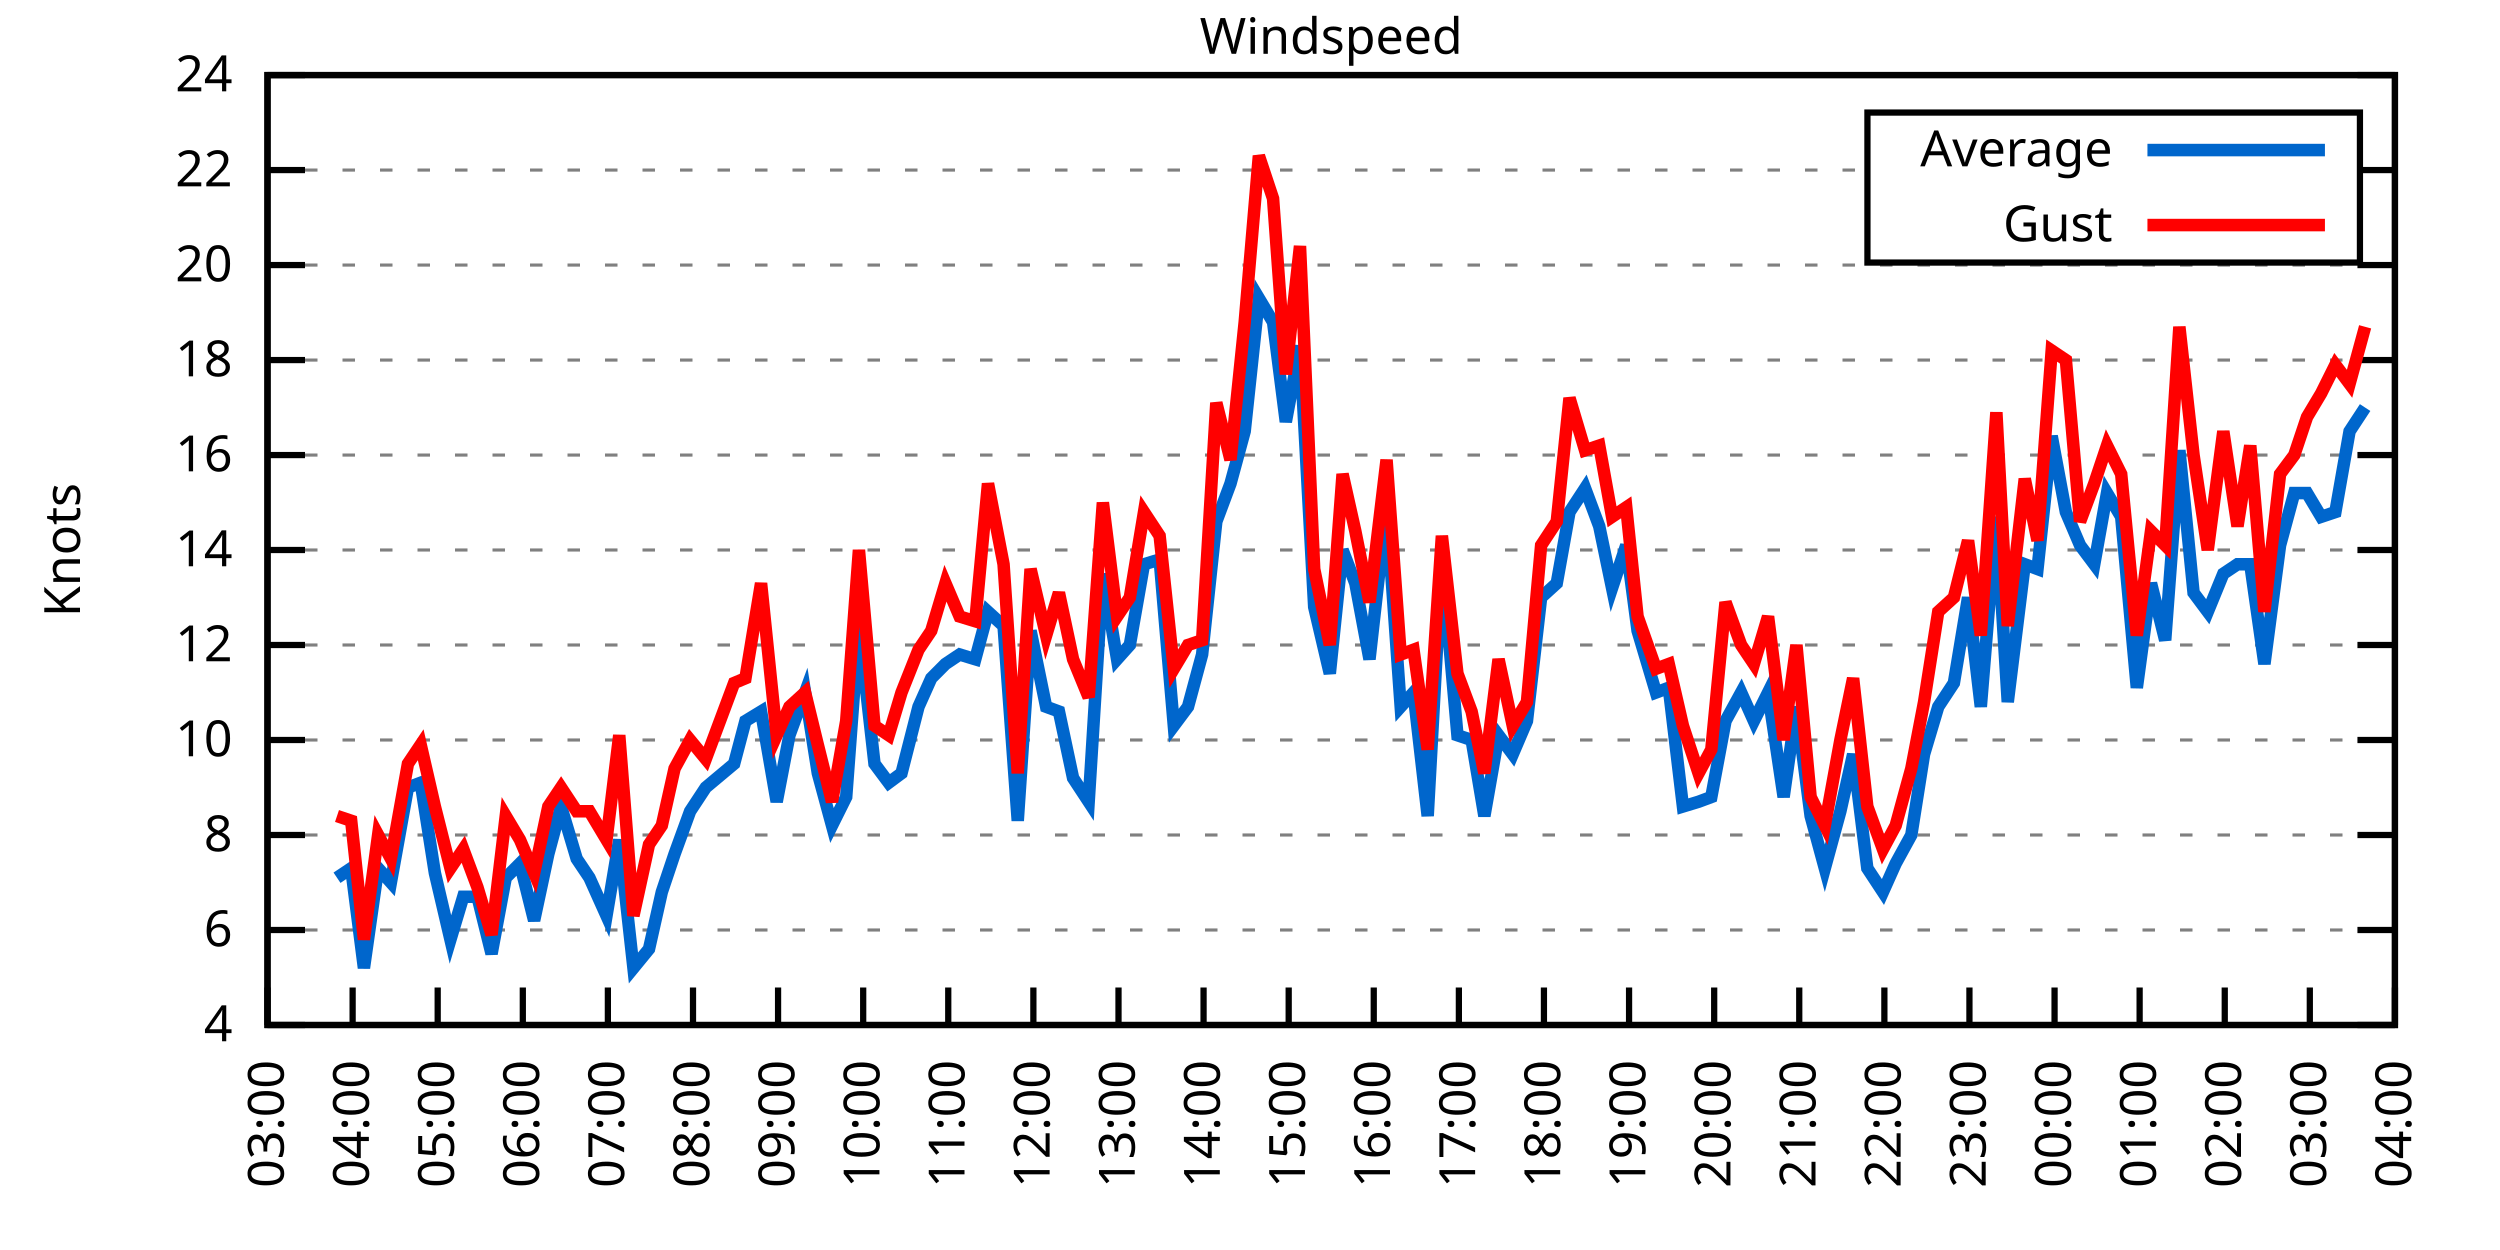
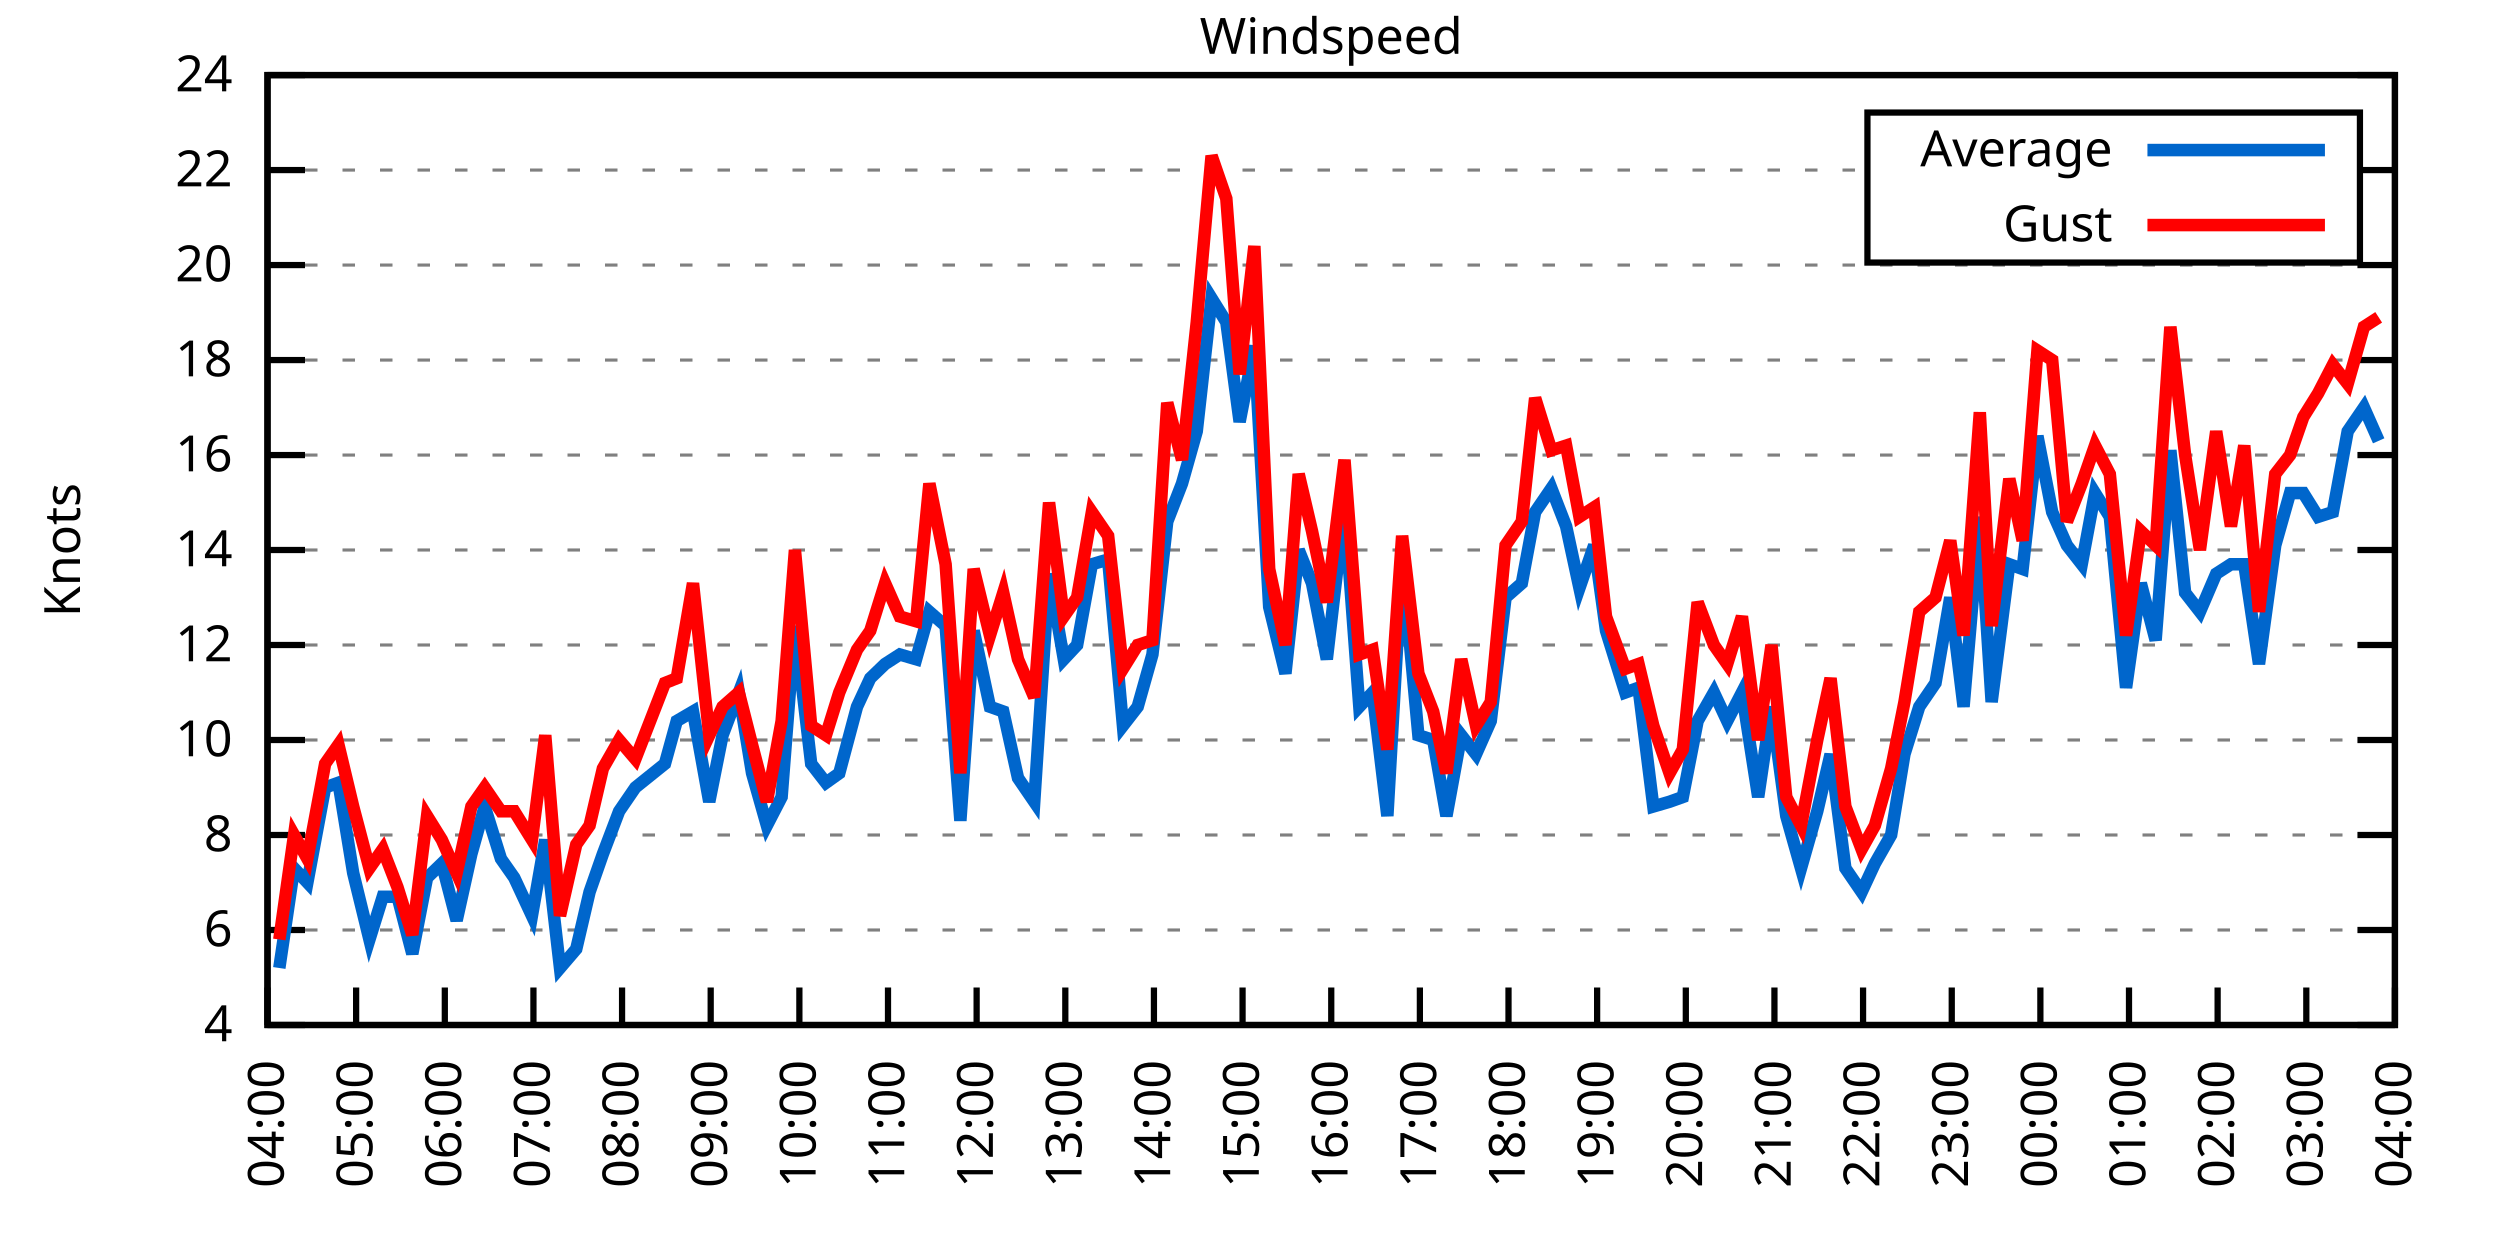
<svg xmlns="http://www.w3.org/2000/svg" xmlns:xlink="http://www.w3.org/1999/xlink" width="400" height="200" viewBox="0 0 400 200">
  <g id="gnuplot_canvas">
    <rect x="0" y="0" width="400" height="200" fill="none" />
    <defs>
      <circle id="gpDot" r="0.5" stroke-width="0.5" stroke="currentColor" />
      <path id="gpPt0" stroke-width="0.333" stroke="currentColor" d="M-1,0 h2 M0,-1 v2" />
      <path id="gpPt1" stroke-width="0.333" stroke="currentColor" d="M-1,-1 L1,1 M1,-1 L-1,1" />
      <path id="gpPt2" stroke-width="0.333" stroke="currentColor" d="M-1,0 L1,0 M0,-1 L0,1 M-1,-1 L1,1 M-1,1 L1,-1" />
      <rect id="gpPt3" stroke-width="0.333" stroke="currentColor" x="-1" y="-1" width="2" height="2" />
      <rect id="gpPt4" stroke-width="0.333" stroke="currentColor" fill="currentColor" x="-1" y="-1" width="2" height="2" />
      <circle id="gpPt5" stroke-width="0.333" stroke="currentColor" cx="0" cy="0" r="1" />
      <use xlink:href="#gpPt5" id="gpPt6" fill="currentColor" stroke="none" />
      <path id="gpPt7" stroke-width="0.333" stroke="currentColor" d="M0,-1.33 L-1.33,0.67 L1.33,0.67 z" />
      <use xlink:href="#gpPt7" id="gpPt8" fill="currentColor" stroke="none" />
      <use xlink:href="#gpPt7" id="gpPt9" stroke="currentColor" transform="rotate(180)" />
      <use xlink:href="#gpPt9" id="gpPt10" fill="currentColor" stroke="none" />
      <use xlink:href="#gpPt3" id="gpPt11" stroke="currentColor" transform="rotate(45)" />
      <use xlink:href="#gpPt11" id="gpPt12" fill="currentColor" stroke="none" />
      <path id="gpPt13" stroke-width="0.333" stroke="currentColor" d="M0,1.330 L1.265,0.411 L0.782,-1.067 L-0.782,-1.076 L-1.265,0.411 z" />
      <use xlink:href="#gpPt13" id="gpPt14" fill="currentColor" stroke="none" />
      <filter id="textbox" filterUnits="objectBoundingBox" x="0" y="0" height="1" width="1">
        <feFlood flood-color="white" flood-opacity="1" result="bgnd" />
        <feComposite in="SourceGraphic" in2="bgnd" operator="atop" />
      </filter>
      <filter id="greybox" filterUnits="objectBoundingBox" x="0" y="0" height="1" width="1">
        <feFlood flood-color="lightgrey" flood-opacity="1" result="grey" />
        <feComposite in="SourceGraphic" in2="grey" operator="atop" />
      </filter>
    </defs>
    <g fill="none" color="white" stroke="currentColor" stroke-width="1.00" stroke-linecap="butt" stroke-linejoin="miter">
</g>
    <g fill="none" color="black" stroke="currentColor" stroke-width="1.00" stroke-linecap="butt" stroke-linejoin="miter">
      <g stroke="none" shape-rendering="crispEdges">
        <polygon fill="rgb(255, 255, 255)" points="42.80,164.00 383.18,164.00 383.18,12.02 42.80,12.02 " />
      </g>
    </g>
    <g fill="none" color="black" stroke="currentColor" stroke-width="1.00" stroke-linecap="butt" stroke-linejoin="miter">
</g>
    <g fill="none" color="black" stroke="black" stroke-width="0.50" stroke-linecap="butt" stroke-linejoin="miter">
</g>
    <g fill="none" color="gray" stroke="currentColor" stroke-width="0.50" stroke-linecap="butt" stroke-linejoin="miter">
      <path stroke="gray" stroke-dasharray="2,4" class="gridline" d="M42.80,164.00 L383.19,164.00  " />
    </g>
    <g fill="none" color="gray" stroke="gray" stroke-width="1.00" stroke-linecap="butt" stroke-linejoin="miter">
</g>
    <g fill="none" color="black" stroke="currentColor" stroke-width="1.00" stroke-linecap="butt" stroke-linejoin="miter">
      <path stroke="black" d="M42.80,164.00 L48.80,164.00 M383.19,164.00 L377.19,164.00  " />
      <g transform="translate(37.20,166.60)" stroke="none" fill="black" font-family="Sans" font-size="8.00" text-anchor="end">
        <text>
          <tspan font-family="Sans"> 4</tspan>
        </text>
      </g>
    </g>
    <g fill="none" color="black" stroke="currentColor" stroke-width="1.00" stroke-linecap="butt" stroke-linejoin="miter">
</g>
    <g fill="none" color="black" stroke="black" stroke-width="0.50" stroke-linecap="butt" stroke-linejoin="miter">
</g>
    <g fill="none" color="gray" stroke="currentColor" stroke-width="0.50" stroke-linecap="butt" stroke-linejoin="miter">
      <path stroke="gray" stroke-dasharray="2,4" class="gridline" d="M42.80,148.80 L383.19,148.80  " />
    </g>
    <g fill="none" color="gray" stroke="gray" stroke-width="1.00" stroke-linecap="butt" stroke-linejoin="miter">
</g>
    <g fill="none" color="black" stroke="currentColor" stroke-width="1.00" stroke-linecap="butt" stroke-linejoin="miter">
      <path stroke="black" d="M42.80,148.80 L48.80,148.80 M383.19,148.80 L377.19,148.80  " />
      <g transform="translate(37.20,151.40)" stroke="none" fill="black" font-family="Sans" font-size="8.00" text-anchor="end">
        <text>
          <tspan font-family="Sans"> 6</tspan>
        </text>
      </g>
    </g>
    <g fill="none" color="black" stroke="currentColor" stroke-width="1.00" stroke-linecap="butt" stroke-linejoin="miter">
</g>
    <g fill="none" color="black" stroke="black" stroke-width="0.50" stroke-linecap="butt" stroke-linejoin="miter">
</g>
    <g fill="none" color="gray" stroke="currentColor" stroke-width="0.50" stroke-linecap="butt" stroke-linejoin="miter">
      <path stroke="gray" stroke-dasharray="2,4" class="gridline" d="M42.80,133.60 L383.19,133.60  " />
    </g>
    <g fill="none" color="gray" stroke="gray" stroke-width="1.00" stroke-linecap="butt" stroke-linejoin="miter">
</g>
    <g fill="none" color="black" stroke="currentColor" stroke-width="1.00" stroke-linecap="butt" stroke-linejoin="miter">
      <path stroke="black" d="M42.80,133.60 L48.80,133.60 M383.19,133.60 L377.19,133.60  " />
      <g transform="translate(37.20,136.20)" stroke="none" fill="black" font-family="Sans" font-size="8.00" text-anchor="end">
        <text>
          <tspan font-family="Sans"> 8</tspan>
        </text>
      </g>
    </g>
    <g fill="none" color="black" stroke="currentColor" stroke-width="1.00" stroke-linecap="butt" stroke-linejoin="miter">
</g>
    <g fill="none" color="black" stroke="black" stroke-width="0.50" stroke-linecap="butt" stroke-linejoin="miter">
</g>
    <g fill="none" color="gray" stroke="currentColor" stroke-width="0.50" stroke-linecap="butt" stroke-linejoin="miter">
      <path stroke="gray" stroke-dasharray="2,4" class="gridline" d="M42.80,118.40 L383.19,118.40  " />
    </g>
    <g fill="none" color="gray" stroke="gray" stroke-width="1.00" stroke-linecap="butt" stroke-linejoin="miter">
</g>
    <g fill="none" color="black" stroke="currentColor" stroke-width="1.00" stroke-linecap="butt" stroke-linejoin="miter">
      <path stroke="black" d="M42.80,118.40 L48.80,118.40 M383.19,118.40 L377.19,118.40  " />
      <g transform="translate(37.20,121.00)" stroke="none" fill="black" font-family="Sans" font-size="8.00" text-anchor="end">
        <text>
          <tspan font-family="Sans"> 10</tspan>
        </text>
      </g>
    </g>
    <g fill="none" color="black" stroke="currentColor" stroke-width="1.00" stroke-linecap="butt" stroke-linejoin="miter">
</g>
    <g fill="none" color="black" stroke="black" stroke-width="0.50" stroke-linecap="butt" stroke-linejoin="miter">
</g>
    <g fill="none" color="gray" stroke="currentColor" stroke-width="0.50" stroke-linecap="butt" stroke-linejoin="miter">
      <path stroke="gray" stroke-dasharray="2,4" class="gridline" d="M42.80,103.20 L383.19,103.20  " />
    </g>
    <g fill="none" color="gray" stroke="gray" stroke-width="1.00" stroke-linecap="butt" stroke-linejoin="miter">
</g>
    <g fill="none" color="black" stroke="currentColor" stroke-width="1.00" stroke-linecap="butt" stroke-linejoin="miter">
      <path stroke="black" d="M42.80,103.20 L48.80,103.20 M383.19,103.20 L377.19,103.20  " />
      <g transform="translate(37.20,105.80)" stroke="none" fill="black" font-family="Sans" font-size="8.00" text-anchor="end">
        <text>
          <tspan font-family="Sans"> 12</tspan>
        </text>
      </g>
    </g>
    <g fill="none" color="black" stroke="currentColor" stroke-width="1.00" stroke-linecap="butt" stroke-linejoin="miter">
</g>
    <g fill="none" color="black" stroke="black" stroke-width="0.50" stroke-linecap="butt" stroke-linejoin="miter">
</g>
    <g fill="none" color="gray" stroke="currentColor" stroke-width="0.50" stroke-linecap="butt" stroke-linejoin="miter">
      <path stroke="gray" stroke-dasharray="2,4" class="gridline" d="M42.80,88.00 L383.19,88.00  " />
    </g>
    <g fill="none" color="gray" stroke="gray" stroke-width="1.00" stroke-linecap="butt" stroke-linejoin="miter">
</g>
    <g fill="none" color="black" stroke="currentColor" stroke-width="1.00" stroke-linecap="butt" stroke-linejoin="miter">
      <path stroke="black" d="M42.80,88.00 L48.80,88.00 M383.19,88.00 L377.19,88.00  " />
      <g transform="translate(37.20,90.60)" stroke="none" fill="black" font-family="Sans" font-size="8.00" text-anchor="end">
        <text>
          <tspan font-family="Sans"> 14</tspan>
        </text>
      </g>
    </g>
    <g fill="none" color="black" stroke="currentColor" stroke-width="1.00" stroke-linecap="butt" stroke-linejoin="miter">
</g>
    <g fill="none" color="black" stroke="black" stroke-width="0.50" stroke-linecap="butt" stroke-linejoin="miter">
</g>
    <g fill="none" color="gray" stroke="currentColor" stroke-width="0.50" stroke-linecap="butt" stroke-linejoin="miter">
      <path stroke="gray" stroke-dasharray="2,4" class="gridline" d="M42.80,72.81 L383.19,72.81  " />
    </g>
    <g fill="none" color="gray" stroke="gray" stroke-width="1.00" stroke-linecap="butt" stroke-linejoin="miter">
</g>
    <g fill="none" color="black" stroke="currentColor" stroke-width="1.00" stroke-linecap="butt" stroke-linejoin="miter">
      <path stroke="black" d="M42.80,72.81 L48.80,72.81 M383.19,72.81 L377.19,72.81  " />
      <g transform="translate(37.20,75.41)" stroke="none" fill="black" font-family="Sans" font-size="8.00" text-anchor="end">
        <text>
          <tspan font-family="Sans"> 16</tspan>
        </text>
      </g>
    </g>
    <g fill="none" color="black" stroke="currentColor" stroke-width="1.00" stroke-linecap="butt" stroke-linejoin="miter">
</g>
    <g fill="none" color="black" stroke="black" stroke-width="0.50" stroke-linecap="butt" stroke-linejoin="miter">
</g>
    <g fill="none" color="gray" stroke="currentColor" stroke-width="0.50" stroke-linecap="butt" stroke-linejoin="miter">
      <path stroke="gray" stroke-dasharray="2,4" class="gridline" d="M42.80,57.61 L383.19,57.61  " />
    </g>
    <g fill="none" color="gray" stroke="gray" stroke-width="1.00" stroke-linecap="butt" stroke-linejoin="miter">
</g>
    <g fill="none" color="black" stroke="currentColor" stroke-width="1.00" stroke-linecap="butt" stroke-linejoin="miter">
      <path stroke="black" d="M42.80,57.61 L48.80,57.61 M383.19,57.61 L377.19,57.61  " />
      <g transform="translate(37.20,60.21)" stroke="none" fill="black" font-family="Sans" font-size="8.00" text-anchor="end">
        <text>
          <tspan font-family="Sans"> 18</tspan>
        </text>
      </g>
    </g>
    <g fill="none" color="black" stroke="currentColor" stroke-width="1.00" stroke-linecap="butt" stroke-linejoin="miter">
</g>
    <g fill="none" color="black" stroke="black" stroke-width="0.50" stroke-linecap="butt" stroke-linejoin="miter">
</g>
    <g fill="none" color="gray" stroke="currentColor" stroke-width="0.50" stroke-linecap="butt" stroke-linejoin="miter">
      <path stroke="gray" stroke-dasharray="2,4" class="gridline" d="M42.80,42.41 L383.19,42.41  " />
    </g>
    <g fill="none" color="gray" stroke="gray" stroke-width="1.00" stroke-linecap="butt" stroke-linejoin="miter">
</g>
    <g fill="none" color="black" stroke="currentColor" stroke-width="1.00" stroke-linecap="butt" stroke-linejoin="miter">
      <path stroke="black" d="M42.80,42.41 L48.80,42.41 M383.19,42.41 L377.19,42.41  " />
      <g transform="translate(37.20,45.01)" stroke="none" fill="black" font-family="Sans" font-size="8.00" text-anchor="end">
        <text>
          <tspan font-family="Sans"> 20</tspan>
        </text>
      </g>
    </g>
    <g fill="none" color="black" stroke="currentColor" stroke-width="1.00" stroke-linecap="butt" stroke-linejoin="miter">
</g>
    <g fill="none" color="black" stroke="black" stroke-width="0.50" stroke-linecap="butt" stroke-linejoin="miter">
</g>
    <g fill="none" color="gray" stroke="currentColor" stroke-width="0.50" stroke-linecap="butt" stroke-linejoin="miter">
      <path stroke="gray" stroke-dasharray="2,4" class="gridline" d="M42.80,27.21 L298.79,27.21 M377.59,27.21 L383.19,27.21  " />
    </g>
    <g fill="none" color="gray" stroke="gray" stroke-width="1.00" stroke-linecap="butt" stroke-linejoin="miter">
</g>
    <g fill="none" color="black" stroke="currentColor" stroke-width="1.00" stroke-linecap="butt" stroke-linejoin="miter">
      <path stroke="black" d="M42.80,27.21 L48.80,27.21 M383.19,27.21 L377.19,27.21  " />
      <g transform="translate(37.20,29.81)" stroke="none" fill="black" font-family="Sans" font-size="8.00" text-anchor="end">
        <text>
          <tspan font-family="Sans"> 22</tspan>
        </text>
      </g>
    </g>
    <g fill="none" color="black" stroke="currentColor" stroke-width="1.00" stroke-linecap="butt" stroke-linejoin="miter">
</g>
    <g fill="none" color="black" stroke="black" stroke-width="0.50" stroke-linecap="butt" stroke-linejoin="miter">
</g>
    <g fill="none" color="gray" stroke="currentColor" stroke-width="0.50" stroke-linecap="butt" stroke-linejoin="miter">
      <path stroke="gray" stroke-dasharray="2,4" class="gridline" d="M42.80,12.01 L383.19,12.01  " />
    </g>
    <g fill="none" color="gray" stroke="gray" stroke-width="1.00" stroke-linecap="butt" stroke-linejoin="miter">
</g>
    <g fill="none" color="black" stroke="currentColor" stroke-width="1.00" stroke-linecap="butt" stroke-linejoin="miter">
      <path stroke="black" d="M42.80,12.01 L48.80,12.01 M383.19,12.01 L377.19,12.01  " />
      <g transform="translate(37.20,14.61)" stroke="none" fill="black" font-family="Sans" font-size="8.00" text-anchor="end">
        <text>
          <tspan font-family="Sans"> 24</tspan>
        </text>
      </g>
    </g>
    <g fill="none" color="black" stroke="currentColor" stroke-width="1.00" stroke-linecap="butt" stroke-linejoin="miter">
      <path stroke="black" d="M42.80,164.00 L42.80,158.00  " />
      <g transform="translate(45.40,169.60) rotate(270.00)" stroke="none" fill="black" font-family="Sans" font-size="8.00" text-anchor="end">
        <text>
-           <tspan font-family="Sans">03:00</tspan>
-         </text>
-       </g>
-     </g>
-     <g fill="none" color="black" stroke="currentColor" stroke-width="1.00" stroke-linecap="butt" stroke-linejoin="miter">
-       <path stroke="black" d="M56.42,164.00 L56.42,158.00  " />
-       <g transform="translate(59.02,169.60) rotate(270.00)" stroke="none" fill="black" font-family="Sans" font-size="8.00" text-anchor="end">
-         <text>
          <tspan font-family="Sans">04:00</tspan>
        </text>
      </g>
    </g>
    <g fill="none" color="black" stroke="currentColor" stroke-width="1.00" stroke-linecap="butt" stroke-linejoin="miter">
-       <path stroke="black" d="M70.03,164.00 L70.03,158.00  " />
-       <g transform="translate(72.63,169.60) rotate(270.00)" stroke="none" fill="black" font-family="Sans" font-size="8.00" text-anchor="end">
+       <path stroke="black" d="M56.98,164.00 L56.98,158.00  " />
+       <g transform="translate(59.58,169.60) rotate(270.00)" stroke="none" fill="black" font-family="Sans" font-size="8.00" text-anchor="end">
        <text>
          <tspan font-family="Sans">05:00</tspan>
        </text>
      </g>
    </g>
    <g fill="none" color="black" stroke="currentColor" stroke-width="1.00" stroke-linecap="butt" stroke-linejoin="miter">
-       <path stroke="black" d="M83.65,164.00 L83.65,158.00  " />
-       <g transform="translate(86.25,169.60) rotate(270.00)" stroke="none" fill="black" font-family="Sans" font-size="8.00" text-anchor="end">
+       <path stroke="black" d="M71.17,164.00 L71.17,158.00  " />
+       <g transform="translate(73.77,169.60) rotate(270.00)" stroke="none" fill="black" font-family="Sans" font-size="8.00" text-anchor="end">
        <text>
          <tspan font-family="Sans">06:00</tspan>
        </text>
      </g>
    </g>
    <g fill="none" color="black" stroke="currentColor" stroke-width="1.00" stroke-linecap="butt" stroke-linejoin="miter">
-       <path stroke="black" d="M97.26,164.00 L97.26,158.00  " />
-       <g transform="translate(99.86,169.60) rotate(270.00)" stroke="none" fill="black" font-family="Sans" font-size="8.00" text-anchor="end">
+       <path stroke="black" d="M85.35,164.00 L85.35,158.00  " />
+       <g transform="translate(87.95,169.60) rotate(270.00)" stroke="none" fill="black" font-family="Sans" font-size="8.00" text-anchor="end">
        <text>
          <tspan font-family="Sans">07:00</tspan>
        </text>
      </g>
    </g>
    <g fill="none" color="black" stroke="currentColor" stroke-width="1.00" stroke-linecap="butt" stroke-linejoin="miter">
-       <path stroke="black" d="M110.88,164.00 L110.88,158.00  " />
-       <g transform="translate(113.48,169.60) rotate(270.00)" stroke="none" fill="black" font-family="Sans" font-size="8.00" text-anchor="end">
+       <path stroke="black" d="M99.53,164.00 L99.53,158.00  " />
+       <g transform="translate(102.13,169.60) rotate(270.00)" stroke="none" fill="black" font-family="Sans" font-size="8.00" text-anchor="end">
        <text>
          <tspan font-family="Sans">08:00</tspan>
        </text>
      </g>
    </g>
    <g fill="none" color="black" stroke="currentColor" stroke-width="1.00" stroke-linecap="butt" stroke-linejoin="miter">
-       <path stroke="black" d="M124.49,164.00 L124.49,158.00  " />
-       <g transform="translate(127.09,169.60) rotate(270.00)" stroke="none" fill="black" font-family="Sans" font-size="8.00" text-anchor="end">
+       <path stroke="black" d="M113.71,164.00 L113.71,158.00  " />
+       <g transform="translate(116.31,169.60) rotate(270.00)" stroke="none" fill="black" font-family="Sans" font-size="8.00" text-anchor="end">
        <text>
          <tspan font-family="Sans">09:00</tspan>
        </text>
      </g>
    </g>
    <g fill="none" color="black" stroke="currentColor" stroke-width="1.00" stroke-linecap="butt" stroke-linejoin="miter">
-       <path stroke="black" d="M138.11,164.00 L138.11,158.00  " />
-       <g transform="translate(140.71,169.60) rotate(270.00)" stroke="none" fill="black" font-family="Sans" font-size="8.00" text-anchor="end">
+       <path stroke="black" d="M127.90,164.00 L127.90,158.00  " />
+       <g transform="translate(130.50,169.60) rotate(270.00)" stroke="none" fill="black" font-family="Sans" font-size="8.00" text-anchor="end">
        <text>
          <tspan font-family="Sans">10:00</tspan>
        </text>
      </g>
    </g>
    <g fill="none" color="black" stroke="currentColor" stroke-width="1.00" stroke-linecap="butt" stroke-linejoin="miter">
-       <path stroke="black" d="M151.72,164.00 L151.72,158.00  " />
-       <g transform="translate(154.32,169.60) rotate(270.00)" stroke="none" fill="black" font-family="Sans" font-size="8.00" text-anchor="end">
+       <path stroke="black" d="M142.08,164.00 L142.08,158.00  " />
+       <g transform="translate(144.68,169.60) rotate(270.00)" stroke="none" fill="black" font-family="Sans" font-size="8.00" text-anchor="end">
        <text>
          <tspan font-family="Sans">11:00</tspan>
        </text>
      </g>
    </g>
    <g fill="none" color="black" stroke="currentColor" stroke-width="1.00" stroke-linecap="butt" stroke-linejoin="miter">
-       <path stroke="black" d="M165.34,164.00 L165.34,158.00  " />
-       <g transform="translate(167.94,169.60) rotate(270.00)" stroke="none" fill="black" font-family="Sans" font-size="8.00" text-anchor="end">
+       <path stroke="black" d="M156.26,164.00 L156.26,158.00  " />
+       <g transform="translate(158.86,169.60) rotate(270.00)" stroke="none" fill="black" font-family="Sans" font-size="8.00" text-anchor="end">
        <text>
          <tspan font-family="Sans">12:00</tspan>
        </text>
      </g>
    </g>
    <g fill="none" color="black" stroke="currentColor" stroke-width="1.00" stroke-linecap="butt" stroke-linejoin="miter">
-       <path stroke="black" d="M178.96,164.00 L178.96,158.00  " />
-       <g transform="translate(181.56,169.60) rotate(270.00)" stroke="none" fill="black" font-family="Sans" font-size="8.00" text-anchor="end">
+       <path stroke="black" d="M170.45,164.00 L170.45,158.00  " />
+       <g transform="translate(173.05,169.60) rotate(270.00)" stroke="none" fill="black" font-family="Sans" font-size="8.00" text-anchor="end">
        <text>
          <tspan font-family="Sans">13:00</tspan>
        </text>
      </g>
    </g>
    <g fill="none" color="black" stroke="currentColor" stroke-width="1.00" stroke-linecap="butt" stroke-linejoin="miter">
-       <path stroke="black" d="M192.57,164.00 L192.57,158.00  " />
-       <g transform="translate(195.17,169.60) rotate(270.00)" stroke="none" fill="black" font-family="Sans" font-size="8.00" text-anchor="end">
+       <path stroke="black" d="M184.63,164.00 L184.63,158.00  " />
+       <g transform="translate(187.23,169.60) rotate(270.00)" stroke="none" fill="black" font-family="Sans" font-size="8.00" text-anchor="end">
        <text>
          <tspan font-family="Sans">14:00</tspan>
        </text>
      </g>
    </g>
    <g fill="none" color="black" stroke="currentColor" stroke-width="1.00" stroke-linecap="butt" stroke-linejoin="miter">
-       <path stroke="black" d="M206.19,164.00 L206.19,158.00  " />
-       <g transform="translate(208.79,169.60) rotate(270.00)" stroke="none" fill="black" font-family="Sans" font-size="8.00" text-anchor="end">
+       <path stroke="black" d="M198.81,164.00 L198.81,158.00  " />
+       <g transform="translate(201.41,169.60) rotate(270.00)" stroke="none" fill="black" font-family="Sans" font-size="8.00" text-anchor="end">
        <text>
          <tspan font-family="Sans">15:00</tspan>
        </text>
      </g>
    </g>
    <g fill="none" color="black" stroke="currentColor" stroke-width="1.00" stroke-linecap="butt" stroke-linejoin="miter">
-       <path stroke="black" d="M219.80,164.00 L219.80,158.00  " />
-       <g transform="translate(222.40,169.60) rotate(270.00)" stroke="none" fill="black" font-family="Sans" font-size="8.00" text-anchor="end">
+       <path stroke="black" d="M213.00,164.00 L213.00,158.00  " />
+       <g transform="translate(215.60,169.60) rotate(270.00)" stroke="none" fill="black" font-family="Sans" font-size="8.00" text-anchor="end">
        <text>
          <tspan font-family="Sans">16:00</tspan>
        </text>
      </g>
    </g>
    <g fill="none" color="black" stroke="currentColor" stroke-width="1.00" stroke-linecap="butt" stroke-linejoin="miter">
-       <path stroke="black" d="M233.42,164.00 L233.42,158.00  " />
-       <g transform="translate(236.02,169.60) rotate(270.00)" stroke="none" fill="black" font-family="Sans" font-size="8.00" text-anchor="end">
+       <path stroke="black" d="M227.18,164.00 L227.18,158.00  " />
+       <g transform="translate(229.78,169.60) rotate(270.00)" stroke="none" fill="black" font-family="Sans" font-size="8.00" text-anchor="end">
        <text>
          <tspan font-family="Sans">17:00</tspan>
        </text>
      </g>
    </g>
    <g fill="none" color="black" stroke="currentColor" stroke-width="1.00" stroke-linecap="butt" stroke-linejoin="miter">
-       <path stroke="black" d="M247.03,164.00 L247.03,158.00  " />
-       <g transform="translate(249.63,169.60) rotate(270.00)" stroke="none" fill="black" font-family="Sans" font-size="8.00" text-anchor="end">
+       <path stroke="black" d="M241.36,164.00 L241.36,158.00  " />
+       <g transform="translate(243.96,169.60) rotate(270.00)" stroke="none" fill="black" font-family="Sans" font-size="8.00" text-anchor="end">
        <text>
          <tspan font-family="Sans">18:00</tspan>
        </text>
      </g>
    </g>
    <g fill="none" color="black" stroke="currentColor" stroke-width="1.00" stroke-linecap="butt" stroke-linejoin="miter">
-       <path stroke="black" d="M260.65,164.00 L260.65,158.00  " />
-       <g transform="translate(263.25,169.60) rotate(270.00)" stroke="none" fill="black" font-family="Sans" font-size="8.00" text-anchor="end">
+       <path stroke="black" d="M255.54,164.00 L255.54,158.00  " />
+       <g transform="translate(258.14,169.60) rotate(270.00)" stroke="none" fill="black" font-family="Sans" font-size="8.00" text-anchor="end">
        <text>
          <tspan font-family="Sans">19:00</tspan>
        </text>
      </g>
    </g>
    <g fill="none" color="black" stroke="currentColor" stroke-width="1.00" stroke-linecap="butt" stroke-linejoin="miter">
-       <path stroke="black" d="M274.27,164.00 L274.27,158.00  " />
-       <g transform="translate(276.87,169.60) rotate(270.00)" stroke="none" fill="black" font-family="Sans" font-size="8.00" text-anchor="end">
+       <path stroke="black" d="M269.73,164.00 L269.73,158.00  " />
+       <g transform="translate(272.33,169.60) rotate(270.00)" stroke="none" fill="black" font-family="Sans" font-size="8.00" text-anchor="end">
        <text>
          <tspan font-family="Sans">20:00</tspan>
        </text>
      </g>
    </g>
    <g fill="none" color="black" stroke="currentColor" stroke-width="1.00" stroke-linecap="butt" stroke-linejoin="miter">
-       <path stroke="black" d="M287.88,164.00 L287.88,158.00  " />
-       <g transform="translate(290.48,169.60) rotate(270.00)" stroke="none" fill="black" font-family="Sans" font-size="8.00" text-anchor="end">
+       <path stroke="black" d="M283.91,164.00 L283.91,158.00  " />
+       <g transform="translate(286.51,169.60) rotate(270.00)" stroke="none" fill="black" font-family="Sans" font-size="8.00" text-anchor="end">
        <text>
          <tspan font-family="Sans">21:00</tspan>
        </text>
      </g>
    </g>
    <g fill="none" color="black" stroke="currentColor" stroke-width="1.00" stroke-linecap="butt" stroke-linejoin="miter">
-       <path stroke="black" d="M301.50,164.00 L301.50,158.00  " />
-       <g transform="translate(304.10,169.60) rotate(270.00)" stroke="none" fill="black" font-family="Sans" font-size="8.00" text-anchor="end">
+       <path stroke="black" d="M298.09,164.00 L298.09,158.00  " />
+       <g transform="translate(300.69,169.60) rotate(270.00)" stroke="none" fill="black" font-family="Sans" font-size="8.00" text-anchor="end">
        <text>
          <tspan font-family="Sans">22:00</tspan>
        </text>
      </g>
    </g>
    <g fill="none" color="black" stroke="currentColor" stroke-width="1.00" stroke-linecap="butt" stroke-linejoin="miter">
-       <path stroke="black" d="M315.11,164.00 L315.11,158.00  " />
-       <g transform="translate(317.71,169.60) rotate(270.00)" stroke="none" fill="black" font-family="Sans" font-size="8.00" text-anchor="end">
+       <path stroke="black" d="M312.28,164.00 L312.28,158.00  " />
+       <g transform="translate(314.88,169.60) rotate(270.00)" stroke="none" fill="black" font-family="Sans" font-size="8.00" text-anchor="end">
        <text>
          <tspan font-family="Sans">23:00</tspan>
        </text>
      </g>
    </g>
    <g fill="none" color="black" stroke="currentColor" stroke-width="1.00" stroke-linecap="butt" stroke-linejoin="miter">
-       <path stroke="black" d="M328.73,164.00 L328.73,158.00  " />
-       <g transform="translate(331.33,169.60) rotate(270.00)" stroke="none" fill="black" font-family="Sans" font-size="8.00" text-anchor="end">
+       <path stroke="black" d="M326.46,164.00 L326.46,158.00  " />
+       <g transform="translate(329.06,169.60) rotate(270.00)" stroke="none" fill="black" font-family="Sans" font-size="8.00" text-anchor="end">
        <text>
          <tspan font-family="Sans">00:00</tspan>
        </text>
      </g>
    </g>
    <g fill="none" color="black" stroke="currentColor" stroke-width="1.00" stroke-linecap="butt" stroke-linejoin="miter">
-       <path stroke="black" d="M342.34,164.00 L342.34,158.00  " />
-       <g transform="translate(344.94,169.60) rotate(270.00)" stroke="none" fill="black" font-family="Sans" font-size="8.00" text-anchor="end">
+       <path stroke="black" d="M340.64,164.00 L340.64,158.00  " />
+       <g transform="translate(343.24,169.60) rotate(270.00)" stroke="none" fill="black" font-family="Sans" font-size="8.00" text-anchor="end">
        <text>
          <tspan font-family="Sans">01:00</tspan>
        </text>
      </g>
    </g>
    <g fill="none" color="black" stroke="currentColor" stroke-width="1.00" stroke-linecap="butt" stroke-linejoin="miter">
-       <path stroke="black" d="M355.96,164.00 L355.96,158.00  " />
-       <g transform="translate(358.56,169.60) rotate(270.00)" stroke="none" fill="black" font-family="Sans" font-size="8.00" text-anchor="end">
+       <path stroke="black" d="M354.82,164.00 L354.82,158.00  " />
+       <g transform="translate(357.42,169.60) rotate(270.00)" stroke="none" fill="black" font-family="Sans" font-size="8.00" text-anchor="end">
        <text>
          <tspan font-family="Sans">02:00</tspan>
        </text>
      </g>
    </g>
    <g fill="none" color="black" stroke="currentColor" stroke-width="1.00" stroke-linecap="butt" stroke-linejoin="miter">
-       <path stroke="black" d="M369.57,164.00 L369.57,158.00  " />
-       <g transform="translate(372.17,169.60) rotate(270.00)" stroke="none" fill="black" font-family="Sans" font-size="8.00" text-anchor="end">
+       <path stroke="black" d="M369.01,164.00 L369.01,158.00  " />
+       <g transform="translate(371.61,169.60) rotate(270.00)" stroke="none" fill="black" font-family="Sans" font-size="8.00" text-anchor="end">
        <text>
          <tspan font-family="Sans">03:00</tspan>
        </text>
      </g>
    </g>
    <g fill="none" color="black" stroke="currentColor" stroke-width="1.00" stroke-linecap="butt" stroke-linejoin="miter">
      <path stroke="black" d="M383.19,164.00 L383.19,158.00  " />
      <g transform="translate(385.79,169.60) rotate(270.00)" stroke="none" fill="black" font-family="Sans" font-size="8.00" text-anchor="end">
        <text>
          <tspan font-family="Sans">04:00</tspan>
        </text>
      </g>
    </g>
    <g fill="none" color="black" stroke="currentColor" stroke-width="1.00" stroke-linecap="butt" stroke-linejoin="miter">
</g>
    <g fill="none" color="black" stroke="currentColor" stroke-width="1.00" stroke-linecap="butt" stroke-linejoin="miter">
      <path stroke="black" d="M42.80,12.01 L42.80,164.00 L383.19,164.00 L383.19,12.01 L42.80,12.01 Z  " />
    </g>
    <g fill="none" color="black" stroke="currentColor" stroke-width="1.00" stroke-linecap="butt" stroke-linejoin="miter">
</g>
    <g fill="none" color="black" stroke="currentColor" stroke-width="1.00" stroke-linecap="butt" stroke-linejoin="miter">
      <path stroke="black" d="M298.79,42.01 L298.79,18.01 L377.59,18.01 L377.59,42.01 L298.79,42.01 Z  " />
    </g>
    <g id="Windspeed_plot_1">
      <g fill="none" color="white" stroke="black" stroke-width="2.00" stroke-linecap="butt" stroke-linejoin="miter">
</g>
      <g fill="none" color="black" stroke="currentColor" stroke-width="2.00" stroke-linecap="butt" stroke-linejoin="miter">
        <g transform="translate(337.99,26.61)" stroke="none" fill="black" font-family="Sans" font-size="8.00" text-anchor="end">
          <text>
            <tspan font-family="Sans">Average</tspan>
          </text>
        </g>
      </g>
      <g fill="none" color="black" stroke="currentColor" stroke-width="2.00" stroke-linecap="butt" stroke-linejoin="miter">
-         <path stroke="rgb(  0, 102, 204)" d="M343.59,24.01 L371.99,24.01 M53.92,140.44 L56.19,138.92 L58.23,154.88 L60.50,138.92 L62.54,141.20 L65.27,126.00   L67.31,125.24 L69.58,139.68 L72.07,150.32 L74.12,143.48 L76.39,143.48 L78.65,152.60 L80.92,140.44 L83.19,138.16   L85.46,147.28 L87.73,136.64 L89.77,129.04 L92.27,137.40 L94.31,140.44 L97.04,146.52 L99.08,134.36 L101.35,154.88   L103.84,151.84 L105.89,142.72 L107.93,136.64 L110.42,129.80 L112.92,126.00 L117.46,122.20 L119.27,115.36 L121.77,113.84   L124.27,128.28 L126.31,117.64 L128.81,110.80 L130.85,123.72 L133.12,132.08 L135.39,127.52 L137.43,100.16 L139.92,122.20   L142.19,125.24 L144.24,123.72 L146.96,113.08 L149.00,108.52 L151.27,106.24 L153.54,104.72 L156.04,105.48 L158.08,97.88   L160.57,100.16 L162.84,131.32 L164.89,100.92 L167.38,113.08 L169.43,113.84 L171.69,124.48 L174.19,128.28 L176.46,91.80   L178.73,105.48 L180.77,103.20 L183.04,90.28 L185.54,89.52 L187.81,116.12 L190.08,113.08 L192.34,104.72 L194.61,83.45   L196.88,77.37 L199.15,69.01 L201.42,47.73 L203.69,51.53 L205.73,67.49 L208.00,55.33 L210.27,97.12 L212.77,107.76   L214.81,88.00 L216.85,93.32 L219.12,105.48 L221.85,81.17 L224.11,113.08 L226.16,110.80 L228.43,130.56 L230.70,89.52   L233.19,117.64 L235.46,118.40 L237.50,130.56 L239.77,117.64 L242.04,120.68 L244.31,115.36 L246.58,95.60 L249.08,93.32   L251.12,81.93 L253.61,78.13 L255.88,84.21 L257.93,94.08 L260.20,87.25 L262.01,100.92 L264.96,110.80 L267.00,110.04   L269.27,129.04 L271.77,128.28 L273.81,127.52 L276.08,115.36 L278.58,110.80 L280.62,115.36 L282.89,110.80 L285.38,127.52   L287.43,113.08 L289.70,130.56 L291.97,138.92 L294.46,129.80 L296.50,120.68 L298.77,138.92 L301.27,142.72 L303.31,138.16   L305.81,133.60 L307.85,120.68 L310.12,113.08 L312.62,109.28 L314.89,95.60 L316.93,113.08 L319.42,82.69 L321.24,112.32   L323.96,90.28 L326.00,91.04 L328.27,69.77 L330.54,81.93 L332.81,87.25 L335.08,90.28 L337.12,78.89 L339.39,82.69   L341.89,110.04 L344.16,93.32 L346.43,102.44 L348.70,72.05 L350.97,94.84 L353.24,97.88 L355.73,91.80 L358.00,90.28   L360.04,90.28 L362.31,106.24 L364.81,87.25 L367.08,78.89 L369.12,78.89 L371.39,82.69 L373.66,81.93 L375.93,69.01   L378.42,65.21  " />
+         <path stroke="rgb(  0, 102, 204)" d="M343.59,24.01 L371.99,24.01 M44.69,154.88 L47.05,138.92 L49.18,141.20 L52.02,126.00 L54.15,125.24 L56.51,139.68   L59.11,150.32 L61.24,143.48 L63.60,143.48 L65.97,152.60 L68.33,140.44 L70.69,138.16 L73.06,147.28 L75.42,136.64   L77.55,129.04 L80.15,137.40 L82.28,140.44 L85.11,146.52 L87.24,134.36 L89.60,154.88 L92.20,151.84 L94.33,142.72   L96.46,136.64 L99.06,129.80 L101.66,126.00 L106.39,122.20 L108.28,115.36 L110.88,113.84 L113.48,128.28 L115.61,117.64   L118.21,110.80 L120.33,123.72 L122.70,132.08 L125.06,127.52 L127.19,100.16 L129.79,122.20 L132.15,125.24 L134.28,123.72   L137.12,113.08 L139.24,108.52 L141.61,106.24 L143.97,104.72 L146.57,105.48 L148.70,97.88 L151.30,100.16 L153.66,131.32   L155.79,100.92 L158.39,113.08 L160.52,113.84 L162.88,124.48 L165.48,128.28 L167.85,91.80 L170.21,105.48 L172.34,103.20   L174.70,90.28 L177.30,89.52 L179.67,116.12 L182.03,113.08 L184.39,104.72 L186.76,83.45 L189.12,77.37 L191.48,69.01   L193.85,47.73 L196.21,51.53 L198.34,67.49 L200.70,55.33 L203.07,97.12 L205.67,107.76 L207.79,88.00 L209.92,93.32   L212.29,105.48 L215.12,81.17 L217.49,113.08 L219.61,110.80 L221.98,130.56 L224.34,89.52 L226.94,117.64 L229.31,118.40   L231.43,130.56 L233.80,117.64 L236.16,120.68 L238.52,115.36 L240.89,95.60 L243.49,93.32 L245.62,81.93 L248.22,78.13   L250.58,84.21 L252.71,94.08 L255.07,87.25 L256.96,100.92 L260.04,110.80 L262.16,110.04 L264.53,129.04 L267.13,128.28   L269.25,127.52 L271.62,115.36 L274.22,110.80 L276.35,115.36 L278.71,110.80 L281.31,127.52 L283.44,113.08 L285.80,130.56   L288.16,138.92 L290.76,129.80 L292.89,120.68 L295.26,138.92 L297.86,142.72 L299.98,138.16 L302.58,133.60 L304.71,120.68   L307.08,113.08 L309.68,109.28 L312.04,95.60 L314.17,113.08 L316.77,82.69 L318.66,112.32 L321.49,90.28 L323.62,91.04   L325.99,69.77 L328.35,81.93 L330.71,87.25 L333.08,90.28 L335.20,78.89 L337.57,82.69 L340.17,110.04 L342.53,93.32   L344.90,102.44 L347.26,72.05 L349.62,94.84 L351.99,97.88 L354.59,91.80 L356.95,90.28 L359.08,90.28 L361.44,106.24   L364.04,87.25 L366.41,78.89 L368.53,78.89 L370.90,82.69 L373.26,81.93 L375.63,69.01 L378.23,65.21 L380.59,70.53    " />
      </g>
    </g>
    <g id="Windspeed_plot_2">
      <g fill="none" color="black" stroke="currentColor" stroke-width="2.00" stroke-linecap="butt" stroke-linejoin="miter">
        <g transform="translate(337.99,38.61)" stroke="none" fill="black" font-family="Sans" font-size="8.00" text-anchor="end">
          <text>
            <tspan font-family="Sans">Gust</tspan>
          </text>
        </g>
      </g>
      <g fill="none" color="black" stroke="currentColor" stroke-width="2.00" stroke-linecap="butt" stroke-linejoin="miter">
-         <path stroke="rgb(255,   0,   0)" d="M343.59,36.01 L371.99,36.01 M53.92,130.56 L56.19,131.32 L58.23,150.32 L60.50,133.60 L62.54,137.40 L65.27,122.20   L67.31,119.16 L69.58,129.04 L72.07,138.92 L74.12,135.88 L76.39,141.96 L78.65,149.56 L80.92,130.56 L83.19,134.36   L85.46,139.68 L87.73,129.04 L89.77,126.00 L92.27,129.80 L94.31,129.80 L97.04,134.36 L99.08,117.64 L101.35,146.52   L103.84,135.12 L105.89,132.08 L107.93,122.96 L110.42,118.40 L112.92,121.44 L117.46,109.28 L119.27,108.52 L121.77,93.32   L124.27,117.64 L126.31,113.08 L128.81,110.80 L130.85,119.16 L133.12,128.28 L135.39,115.36 L137.43,88.00 L139.92,116.12   L142.19,117.64 L144.24,110.80 L146.96,103.96 L149.00,100.92 L151.27,93.32 L153.54,98.64 L156.04,99.40 L158.08,77.37   L160.57,90.28 L162.84,123.72 L164.89,91.04 L167.38,101.68 L169.43,94.84 L171.69,105.48 L174.19,111.56 L176.46,80.41   L178.73,98.64 L180.77,95.60 L183.04,81.93 L185.54,85.73 L187.81,107.00 L190.08,103.20 L192.34,102.44 L194.61,64.45   L196.88,73.57 L199.15,51.53 L201.42,24.93 L203.69,31.77 L205.73,59.89 L208.00,39.37 L210.27,91.04 L212.77,103.20   L214.81,75.85 L216.85,84.97 L219.12,96.36 L221.85,73.57 L224.11,104.72 L226.16,103.96 L228.43,119.92 L230.70,85.73   L233.19,107.76 L235.46,113.84 L237.50,123.72 L239.77,105.48 L242.04,116.12 L244.31,112.32 L246.58,87.25 L249.08,83.45   L251.12,63.69 L253.61,72.05 L255.88,71.29 L257.93,82.69 L260.20,81.17 L262.01,98.64 L264.96,107.00 L267.00,106.24   L269.27,116.12 L271.77,123.72 L273.81,119.92 L276.08,96.36 L278.58,103.20 L280.62,106.24 L282.89,98.64 L285.38,118.40   L287.43,103.20 L289.70,127.52 L291.97,132.08 L294.46,118.40 L296.50,108.52 L298.77,129.04 L301.27,135.88 L303.31,132.08   L305.81,122.96 L307.85,112.32 L310.12,97.88 L312.62,95.60 L314.89,86.49 L316.93,101.68 L319.42,65.97 L321.24,100.16   L323.96,76.61 L326.00,86.49 L328.27,56.09 L330.54,57.61 L332.81,83.45 L335.08,77.37 L337.12,71.29 L339.39,75.85   L341.89,101.68 L344.16,84.97 L346.43,87.25 L348.70,52.29 L350.97,72.81 L353.24,88.00 L355.73,69.01 L358.00,84.21   L360.04,71.29 L362.31,97.88 L364.81,75.85 L367.08,72.81 L369.12,66.73 L371.39,62.93 L373.66,58.37 L375.93,61.41   L378.42,52.29  " />
+         <path stroke="rgb(255,   0,   0)" d="M343.59,36.01 L371.99,36.01 M44.69,150.32 L47.05,133.60 L49.18,137.40 L52.02,122.20 L54.15,119.16 L56.51,129.04   L59.11,138.92 L61.24,135.88 L63.60,141.96 L65.97,149.56 L68.33,130.56 L70.69,134.36 L73.06,139.68 L75.42,129.04   L77.55,126.00 L80.15,129.80 L82.28,129.80 L85.11,134.36 L87.24,117.64 L89.60,146.52 L92.20,135.12 L94.33,132.08   L96.46,122.96 L99.06,118.40 L101.66,121.44 L106.39,109.28 L108.28,108.52 L110.88,93.32 L113.48,117.64 L115.61,113.08   L118.21,110.80 L120.33,119.16 L122.70,128.28 L125.06,115.36 L127.19,88.00 L129.79,116.12 L132.15,117.64 L134.28,110.80   L137.12,103.96 L139.24,100.92 L141.61,93.32 L143.97,98.64 L146.57,99.40 L148.70,77.37 L151.30,90.28 L153.66,123.72   L155.79,91.04 L158.39,101.68 L160.52,94.84 L162.88,105.48 L165.48,111.56 L167.85,80.41 L170.21,98.64 L172.34,95.60   L174.70,81.93 L177.30,85.73 L179.67,107.00 L182.03,103.20 L184.39,102.44 L186.76,64.45 L189.12,73.57 L191.48,51.53   L193.85,24.93 L196.21,31.77 L198.34,59.89 L200.70,39.37 L203.07,91.04 L205.67,103.20 L207.79,75.85 L209.92,84.97   L212.29,96.36 L215.12,73.57 L217.49,104.72 L219.61,103.96 L221.98,119.92 L224.34,85.73 L226.94,107.76 L229.31,113.84   L231.43,123.72 L233.80,105.48 L236.16,116.12 L238.52,112.32 L240.89,87.25 L243.49,83.45 L245.62,63.69 L248.22,72.05   L250.58,71.29 L252.71,82.69 L255.07,81.17 L256.96,98.64 L260.04,107.00 L262.16,106.24 L264.53,116.12 L267.13,123.72   L269.25,119.92 L271.62,96.36 L274.22,103.20 L276.35,106.24 L278.71,98.64 L281.31,118.40 L283.44,103.20 L285.80,127.52   L288.16,132.08 L290.76,118.40 L292.89,108.52 L295.26,129.04 L297.86,135.88 L299.98,132.08 L302.58,122.96 L304.71,112.32   L307.08,97.88 L309.68,95.60 L312.04,86.49 L314.17,101.68 L316.77,65.97 L318.66,100.16 L321.49,76.61 L323.62,86.49   L325.99,56.09 L328.35,57.61 L330.71,83.45 L333.08,77.37 L335.20,71.29 L337.57,75.85 L340.17,101.68 L342.53,84.97   L344.90,87.25 L347.26,52.29 L349.62,72.81 L351.99,88.00 L354.59,69.01 L356.95,84.21 L359.08,71.29 L361.44,97.88   L364.04,75.85 L366.41,72.81 L368.53,66.73 L370.90,62.93 L373.26,58.37 L375.63,61.41 L378.23,52.29 L380.59,50.77    " />
      </g>
    </g>
    <g fill="none" color="black" stroke="currentColor" stroke-width="2.00" stroke-linecap="butt" stroke-linejoin="miter">
</g>
    <g fill="none" color="black" stroke="black" stroke-width="1.00" stroke-linecap="butt" stroke-linejoin="miter">
</g>
    <g fill="none" color="black" stroke="currentColor" stroke-width="1.00" stroke-linecap="butt" stroke-linejoin="miter">
      <path stroke="black" d="M42.80,12.01 L42.80,164.00 L383.19,164.00 L383.19,12.01 L42.80,12.01 Z  " />
      <g transform="translate(12.80,88.01) rotate(270.00)" stroke="none" fill="black" font-family="Sans" font-size="8.00" text-anchor="middle">
        <text>
          <tspan font-family="Sans">Knots</tspan>
        </text>
      </g>
    </g>
    <g fill="none" color="black" stroke="currentColor" stroke-width="1.00" stroke-linecap="butt" stroke-linejoin="miter">
</g>
    <g fill="none" color="black" stroke="currentColor" stroke-width="1.00" stroke-linecap="butt" stroke-linejoin="miter">
      <g transform="translate(212.99,8.61)" stroke="none" fill="black" font-family="Sans" font-size="8.00" text-anchor="middle">
        <text>
          <tspan font-family="Sans">Windspeed</tspan>
        </text>
      </g>
    </g>
    <g fill="none" color="black" stroke="currentColor" stroke-width="1.00" stroke-linecap="butt" stroke-linejoin="miter">
</g>
  </g>
</svg>
